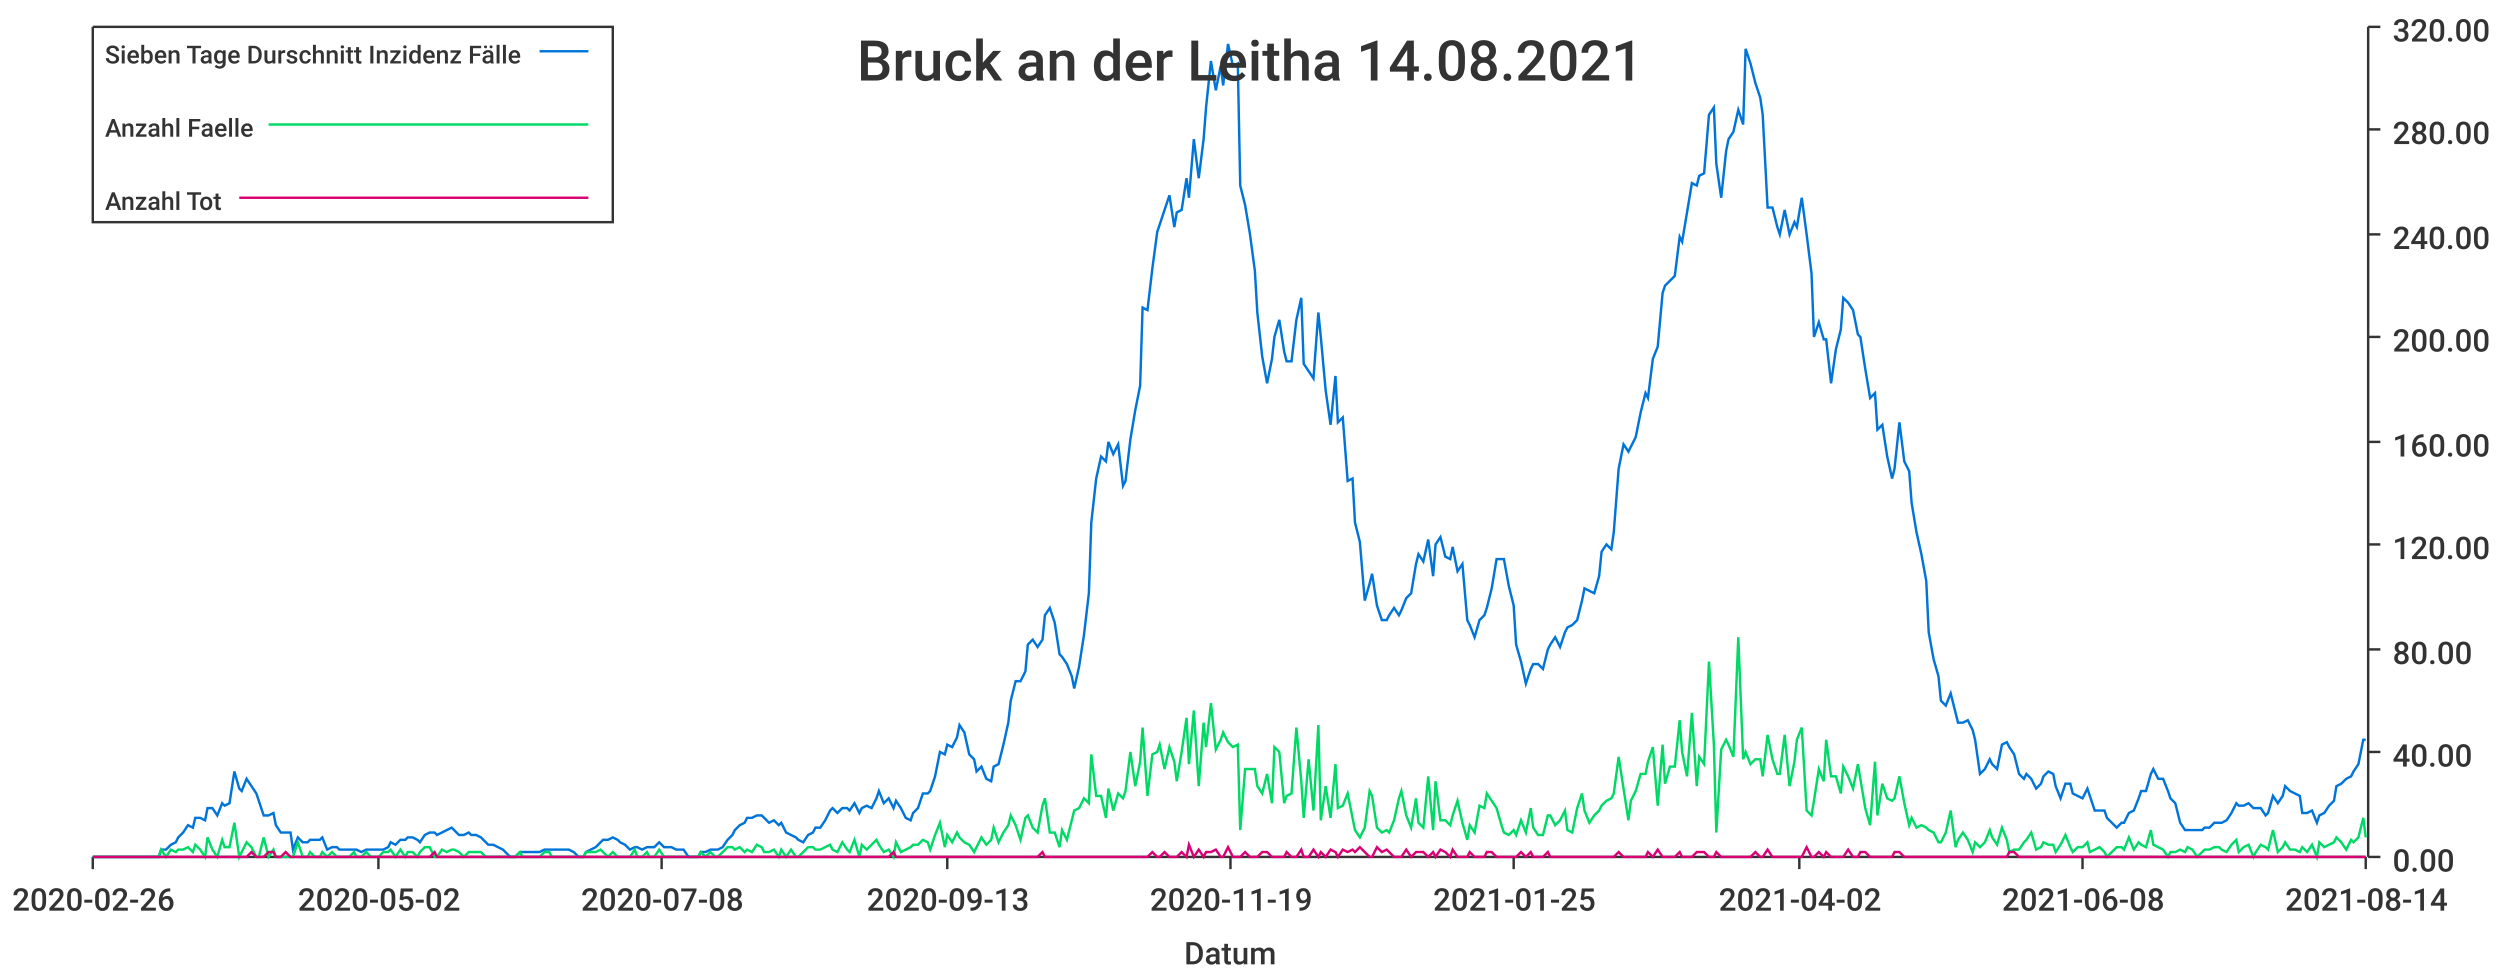
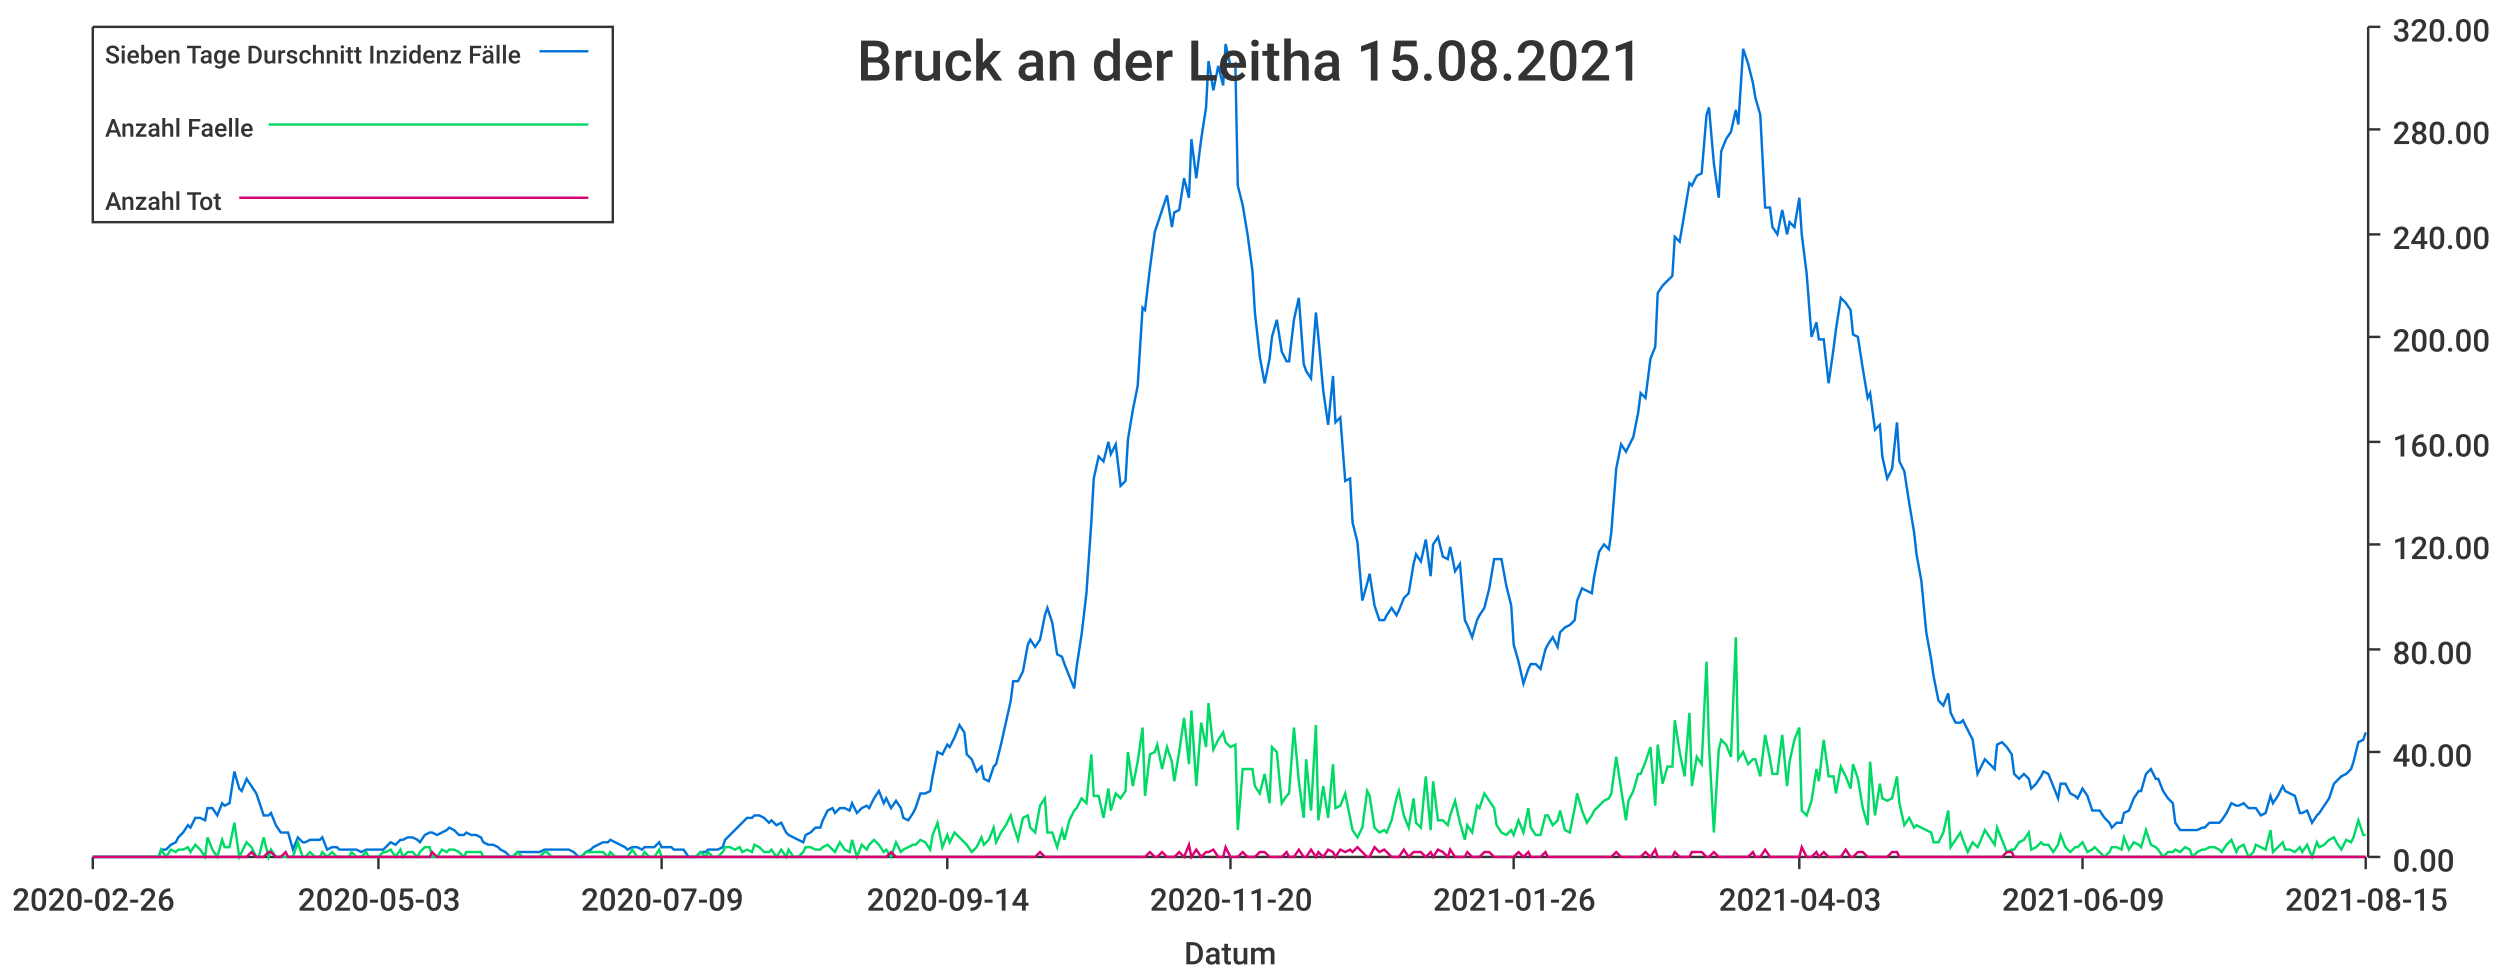
<svg xmlns="http://www.w3.org/2000/svg" width="1024" height="400">\n<path d="M 0 0 L 1024 0 L 1024 400 L 0 400 L 0 0" style="stroke-width:0;stroke:rgba(255,255,255,1.0);fill:rgba(255,255,255,1.0)" />
  <path d="M 38 11 L 969 11 L 969 351 L 38 351 L 38 11" style="stroke-width:0;stroke:rgba(255,255,255,1.0);fill:rgba(255,255,255,1.0)" />
  <path d="M 38 351 L 969 351" style="stroke-width:1;stroke:rgba(51,51,51,1.0);fill:none" />
  <path d="M 38 351 L 38 356" style="stroke-width:1;stroke:rgba(51,51,51,1.0);fill:none" />
  <text x="5" y="373" style="stroke-width:0;stroke:none;fill:rgba(51,51,51,1.0);font-size:12.8px;font-family:'Roboto Medium',sans-serif">2020-02-26</text>
  <path d="M 155 351 L 155 356" style="stroke-width:1;stroke:rgba(51,51,51,1.0);fill:none" />
-   <text x="122" y="373" style="stroke-width:0;stroke:none;fill:rgba(51,51,51,1.0);font-size:12.8px;font-family:'Roboto Medium',sans-serif">2020-05-02</text>
+   <text x="122" y="373" style="stroke-width:0;stroke:none;fill:rgba(51,51,51,1.0);font-size:12.8px;font-family:'Roboto Medium',sans-serif">2020-05-03</text>
  <path d="M 271 351 L 271 356" style="stroke-width:1;stroke:rgba(51,51,51,1.0);fill:none" />
-   <text x="238" y="373" style="stroke-width:0;stroke:none;fill:rgba(51,51,51,1.0);font-size:12.8px;font-family:'Roboto Medium',sans-serif">2020-07-08</text>
+   <text x="238" y="373" style="stroke-width:0;stroke:none;fill:rgba(51,51,51,1.0);font-size:12.8px;font-family:'Roboto Medium',sans-serif">2020-07-09</text>
  <path d="M 388 351 L 388 356" style="stroke-width:1;stroke:rgba(51,51,51,1.0);fill:none" />
-   <text x="355" y="373" style="stroke-width:0;stroke:none;fill:rgba(51,51,51,1.0);font-size:12.8px;font-family:'Roboto Medium',sans-serif">2020-09-13</text>
+   <text x="355" y="373" style="stroke-width:0;stroke:none;fill:rgba(51,51,51,1.0);font-size:12.8px;font-family:'Roboto Medium',sans-serif">2020-09-14</text>
  <path d="M 504 351 L 504 356" style="stroke-width:1;stroke:rgba(51,51,51,1.0);fill:none" />
-   <text x="471" y="373" style="stroke-width:0;stroke:none;fill:rgba(51,51,51,1.0);font-size:12.8px;font-family:'Roboto Medium',sans-serif">2020-11-19</text>
+   <text x="471" y="373" style="stroke-width:0;stroke:none;fill:rgba(51,51,51,1.0);font-size:12.8px;font-family:'Roboto Medium',sans-serif">2020-11-20</text>
  <path d="M 620 351 L 620 356" style="stroke-width:1;stroke:rgba(51,51,51,1.0);fill:none" />
-   <text x="587" y="373" style="stroke-width:0;stroke:none;fill:rgba(51,51,51,1.0);font-size:12.8px;font-family:'Roboto Medium',sans-serif">2021-01-25</text>
+   <text x="587" y="373" style="stroke-width:0;stroke:none;fill:rgba(51,51,51,1.0);font-size:12.8px;font-family:'Roboto Medium',sans-serif">2021-01-26</text>
  <path d="M 737 351 L 737 356" style="stroke-width:1;stroke:rgba(51,51,51,1.0);fill:none" />
-   <text x="704" y="373" style="stroke-width:0;stroke:none;fill:rgba(51,51,51,1.0);font-size:12.8px;font-family:'Roboto Medium',sans-serif">2021-04-02</text>
+   <text x="704" y="373" style="stroke-width:0;stroke:none;fill:rgba(51,51,51,1.0);font-size:12.8px;font-family:'Roboto Medium',sans-serif">2021-04-03</text>
  <path d="M 853 351 L 853 356" style="stroke-width:1;stroke:rgba(51,51,51,1.0);fill:none" />
-   <text x="820" y="373" style="stroke-width:0;stroke:none;fill:rgba(51,51,51,1.0);font-size:12.8px;font-family:'Roboto Medium',sans-serif">2021-06-08</text>
+   <text x="820" y="373" style="stroke-width:0;stroke:none;fill:rgba(51,51,51,1.0);font-size:12.8px;font-family:'Roboto Medium',sans-serif">2021-06-09</text>
  <path d="M 969 351 L 969 356" style="stroke-width:1;stroke:rgba(51,51,51,1.0);fill:none" />
-   <text x="936" y="373" style="stroke-width:0;stroke:none;fill:rgba(51,51,51,1.0);font-size:12.8px;font-family:'Roboto Medium',sans-serif">2021-08-14</text>
+   <text x="936" y="373" style="stroke-width:0;stroke:none;fill:rgba(51,51,51,1.0);font-size:12.8px;font-family:'Roboto Medium',sans-serif">2021-08-15</text>
  <text x="485" y="395" style="stroke-width:0;stroke:none;fill:rgba(51,51,51,1.0);font-size:12.8px;font-family:'Roboto Medium',sans-serif">Datum</text>
  <path d="M 970 351 L 970 11" style="stroke-width:1;stroke:rgba(51,51,51,1.0);fill:none" />
  <path d="M 970 351 L 975 351" style="stroke-width:1;stroke:rgba(51,51,51,1.0);fill:none" />
  <text x="980" y="357" style="stroke-width:0;stroke:none;fill:rgba(51,51,51,1.0);font-size:12.8px;font-family:'Roboto Medium',sans-serif">0.00</text>
  <path d="M 970 308 L 975 308" style="stroke-width:1;stroke:rgba(51,51,51,1.0);fill:none" />
  <text x="980" y="314" style="stroke-width:0;stroke:none;fill:rgba(51,51,51,1.0);font-size:12.8px;font-family:'Roboto Medium',sans-serif">40.00</text>
  <path d="M 970 266 L 975 266" style="stroke-width:1;stroke:rgba(51,51,51,1.0);fill:none" />
  <text x="980" y="272" style="stroke-width:0;stroke:none;fill:rgba(51,51,51,1.0);font-size:12.8px;font-family:'Roboto Medium',sans-serif">80.00</text>
  <path d="M 970 223 L 975 223" style="stroke-width:1;stroke:rgba(51,51,51,1.0);fill:none" />
  <text x="980" y="229" style="stroke-width:0;stroke:none;fill:rgba(51,51,51,1.0);font-size:12.8px;font-family:'Roboto Medium',sans-serif">120.00</text>
  <path d="M 970 181 L 975 181" style="stroke-width:1;stroke:rgba(51,51,51,1.0);fill:none" />
  <text x="980" y="187" style="stroke-width:0;stroke:none;fill:rgba(51,51,51,1.0);font-size:12.8px;font-family:'Roboto Medium',sans-serif">160.00</text>
  <path d="M 970 138 L 975 138" style="stroke-width:1;stroke:rgba(51,51,51,1.0);fill:none" />
  <text x="980" y="144" style="stroke-width:0;stroke:none;fill:rgba(51,51,51,1.0);font-size:12.8px;font-family:'Roboto Medium',sans-serif">200.00</text>
  <path d="M 970 96 L 975 96" style="stroke-width:1;stroke:rgba(51,51,51,1.0);fill:none" />
  <text x="980" y="102" style="stroke-width:0;stroke:none;fill:rgba(51,51,51,1.0);font-size:12.8px;font-family:'Roboto Medium',sans-serif">240.00</text>
  <path d="M 970 53 L 975 53" style="stroke-width:1;stroke:rgba(51,51,51,1.0);fill:none" />
  <text x="980" y="59" style="stroke-width:0;stroke:none;fill:rgba(51,51,51,1.0);font-size:12.8px;font-family:'Roboto Medium',sans-serif">280.00</text>
  <path d="M 970 11 L 975 11" style="stroke-width:1;stroke:rgba(51,51,51,1.0);fill:none" />
  <text x="980" y="17" style="stroke-width:0;stroke:none;fill:rgba(51,51,51,1.0);font-size:12.8px;font-family:'Roboto Medium',sans-serif">320.00</text>
-   <path d="M 38 351 L 40 351 L 42 351 L 44 351 L 45 351 L 47 351 L 49 351 L 51 351 L 52 351 L 54 351 L 56 351 L 58 351 L 59 351 L 61 351 L 63 351 L 65 351 L 66 348 L 68 348 L 70 346 L 72 345 L 73 343 L 75 341 L 77 338 L 79 339 L 80 335 L 82 335 L 84 336 L 85 331 L 87 331 L 89 334 L 91 329 L 92 330 L 94 329 L 96 316 L 98 323 L 99 324 L 101 319 L 103 322 L 105 325 L 106 328 L 108 334 L 110 334 L 112 333 L 113 338 L 115 341 L 117 341 L 119 341 L 120 348 L 122 343 L 124 345 L 126 345 L 127 344 L 129 344 L 131 344 L 132 343 L 134 348 L 136 347 L 138 347 L 139 348 L 141 348 L 143 348 L 145 348 L 146 348 L 148 349 L 150 348 L 152 348 L 153 348 L 155 348 L 157 348 L 159 347 L 160 345 L 162 346 L 164 344 L 166 344 L 167 343 L 169 343 L 171 344 L 172 345 L 174 342 L 176 341 L 178 341 L 179 342 L 181 341 L 183 340 L 185 339 L 186 340 L 188 342 L 190 342 L 192 341 L 193 342 L 195 342 L 197 343 L 199 345 L 200 346 L 202 346 L 204 347 L 206 348 L 207 349 L 209 351 L 211 351 L 213 349 L 214 349 L 216 349 L 218 349 L 219 349 L 221 349 L 223 348 L 225 348 L 226 348 L 228 348 L 230 348 L 232 348 L 233 348 L 235 349 L 237 351 L 239 351 L 240 349 L 242 348 L 244 347 L 246 345 L 247 344 L 249 344 L 251 343 L 253 344 L 254 345 L 256 346 L 258 348 L 260 347 L 261 347 L 263 348 L 265 347 L 266 347 L 268 347 L 270 345 L 272 347 L 273 347 L 275 347 L 277 348 L 279 348 L 280 348 L 282 351 L 284 351 L 286 351 L 287 349 L 289 349 L 291 348 L 293 348 L 294 348 L 296 347 L 298 344 L 300 342 L 301 340 L 303 338 L 305 337 L 306 335 L 308 335 L 310 334 L 312 334 L 313 335 L 315 337 L 317 336 L 319 338 L 320 337 L 322 341 L 324 342 L 326 343 L 327 344 L 329 345 L 331 342 L 333 341 L 334 339 L 336 339 L 338 336 L 340 332 L 341 331 L 343 333 L 345 331 L 347 331 L 348 332 L 350 329 L 352 333 L 353 331 L 355 330 L 357 331 L 359 327 L 360 324 L 362 329 L 364 327 L 366 331 L 367 328 L 369 331 L 371 335 L 373 336 L 374 333 L 376 331 L 378 325 L 380 325 L 381 324 L 383 318 L 385 308 L 387 309 L 388 305 L 390 306 L 392 302 L 393 297 L 395 300 L 397 309 L 399 311 L 400 316 L 402 314 L 404 319 L 406 320 L 407 314 L 409 313 L 411 305 L 413 296 L 414 287 L 416 279 L 418 279 L 420 275 L 421 264 L 423 262 L 425 265 L 427 262 L 428 252 L 430 249 L 432 255 L 434 268 L 435 269 L 437 272 L 439 277 L 440 282 L 442 273 L 444 260 L 446 243 L 447 214 L 449 196 L 451 187 L 453 189 L 454 181 L 456 186 L 458 182 L 460 199 L 461 197 L 463 180 L 465 168 L 467 158 L 468 126 L 470 127 L 472 110 L 474 95 L 475 92 L 477 86 L 479 80 L 481 93 L 482 87 L 484 86 L 486 73 L 487 81 L 489 57 L 491 73 L 493 57 L 494 44 L 496 25 L 498 37 L 500 27 L 501 35 L 503 18 L 505 27 L 507 26 L 508 76 L 510 84 L 512 96 L 514 111 L 515 128 L 517 146 L 519 157 L 521 147 L 522 138 L 524 131 L 526 144 L 527 148 L 529 148 L 531 131 L 533 122 L 534 149 L 536 152 L 538 155 L 540 128 L 541 138 L 543 160 L 545 174 L 547 154 L 548 173 L 550 171 L 552 197 L 554 196 L 555 214 L 557 222 L 559 246 L 561 239 L 562 235 L 564 248 L 566 254 L 568 254 L 569 252 L 571 249 L 573 252 L 574 250 L 576 245 L 578 243 L 580 231 L 581 227 L 583 230 L 585 221 L 587 236 L 588 223 L 590 220 L 592 228 L 594 229 L 595 224 L 597 234 L 599 231 L 601 254 L 602 256 L 604 261 L 606 254 L 608 252 L 609 249 L 611 241 L 613 229 L 615 229 L 616 229 L 618 240 L 620 248 L 621 264 L 623 271 L 625 280 L 627 274 L 628 272 L 630 272 L 632 274 L 634 266 L 635 264 L 637 261 L 639 265 L 641 259 L 642 257 L 644 256 L 646 254 L 648 246 L 649 241 L 651 242 L 653 243 L 655 236 L 656 226 L 658 223 L 660 225 L 661 218 L 663 192 L 665 182 L 667 185 L 668 183 L 670 179 L 672 169 L 674 161 L 675 163 L 677 147 L 679 142 L 681 120 L 682 117 L 684 115 L 686 113 L 688 97 L 689 99 L 691 87 L 693 75 L 695 76 L 696 72 L 698 71 L 700 47 L 702 44 L 703 67 L 705 81 L 707 62 L 708 57 L 710 54 L 712 45 L 714 51 L 715 20 L 717 26 L 719 34 L 721 40 L 722 47 L 724 85 L 726 85 L 728 93 L 729 96 L 731 86 L 733 96 L 735 91 L 736 93 L 738 81 L 740 96 L 742 112 L 743 138 L 745 132 L 747 139 L 748 139 L 750 157 L 752 143 L 754 135 L 755 122 L 757 124 L 759 127 L 761 137 L 762 138 L 764 151 L 766 163 L 768 161 L 769 176 L 771 174 L 773 187 L 775 196 L 776 192 L 778 173 L 780 189 L 782 193 L 783 206 L 785 218 L 787 227 L 789 238 L 790 259 L 792 270 L 794 277 L 795 287 L 797 289 L 799 284 L 801 292 L 802 296 L 804 296 L 806 295 L 808 299 L 809 303 L 811 317 L 813 315 L 815 311 L 816 313 L 818 315 L 820 305 L 822 304 L 823 306 L 825 309 L 827 317 L 829 319 L 830 317 L 832 319 L 834 323 L 836 321 L 837 318 L 839 316 L 841 317 L 842 322 L 844 327 L 846 321 L 848 321 L 849 325 L 851 326 L 853 327 L 855 323 L 856 326 L 858 332 L 860 332 L 862 332 L 863 335 L 865 337 L 867 339 L 869 337 L 870 337 L 872 333 L 874 332 L 876 327 L 877 324 L 879 324 L 881 317 L 882 315 L 884 319 L 886 319 L 888 324 L 889 327 L 891 329 L 893 337 L 895 340 L 896 340 L 898 340 L 900 340 L 902 340 L 903 339 L 905 339 L 907 337 L 909 337 L 910 337 L 912 336 L 914 333 L 916 329 L 917 330 L 919 330 L 921 329 L 923 331 L 924 331 L 926 331 L 928 334 L 929 333 L 931 326 L 933 329 L 935 326 L 936 322 L 938 324 L 940 325 L 942 326 L 943 333 L 945 333 L 947 332 L 949 337 L 950 334 L 952 333 L 954 330 L 956 328 L 957 322 L 959 321 L 961 319 L 963 318 L 964 316 L 966 313 L 968 303 L 969 303" style="stroke-width:1;stroke:rgba(0,116,217,1.0);fill:none" />
-   <path d="M 38 351 L 40 351 L 42 351 L 44 351 L 45 351 L 47 351 L 49 351 L 51 351 L 52 351 L 54 351 L 56 351 L 58 351 L 59 351 L 61 351 L 63 351 L 65 351 L 66 348 L 68 351 L 70 348 L 72 349 L 73 348 L 75 348 L 77 347 L 79 349 L 80 346 L 82 348 L 84 351 L 85 343 L 87 348 L 89 351 L 91 344 L 92 347 L 94 347 L 96 337 L 98 351 L 99 349 L 101 345 L 103 347 L 105 351 L 106 351 L 108 343 L 110 351 L 112 348 L 113 351 L 115 351 L 117 351 L 119 351 L 120 351 L 122 345 L 124 351 L 126 351 L 127 349 L 129 351 L 131 351 L 132 349 L 134 351 L 136 349 L 138 351 L 139 351 L 141 351 L 143 351 L 145 349 L 146 351 L 148 351 L 150 349 L 152 351 L 153 351 L 155 351 L 157 349 L 159 349 L 160 348 L 162 351 L 164 348 L 166 351 L 167 349 L 169 349 L 171 351 L 172 349 L 174 347 L 176 347 L 178 351 L 179 351 L 181 348 L 183 349 L 185 348 L 186 348 L 188 349 L 190 351 L 192 349 L 193 349 L 195 349 L 197 349 L 199 351 L 200 351 L 202 351 L 204 351 L 206 351 L 207 351 L 209 351 L 211 351 L 213 349 L 214 351 L 216 351 L 218 351 L 219 351 L 221 351 L 223 349 L 225 349 L 226 351 L 228 351 L 230 351 L 232 351 L 233 351 L 235 351 L 237 351 L 239 351 L 240 349 L 242 349 L 244 349 L 246 348 L 247 349 L 249 351 L 251 349 L 253 351 L 254 351 L 256 351 L 258 351 L 260 348 L 261 351 L 263 351 L 265 349 L 266 351 L 268 351 L 270 348 L 272 351 L 273 351 L 275 351 L 277 351 L 279 351 L 280 351 L 282 351 L 284 351 L 286 351 L 287 349 L 289 351 L 291 349 L 293 351 L 294 351 L 296 349 L 298 347 L 300 347 L 301 348 L 303 347 L 305 349 L 306 348 L 308 349 L 310 346 L 312 347 L 313 349 L 315 349 L 317 348 L 319 351 L 320 348 L 322 351 L 324 348 L 326 351 L 327 351 L 329 349 L 331 347 L 333 347 L 334 348 L 336 348 L 338 347 L 340 346 L 341 348 L 343 349 L 345 345 L 347 348 L 348 349 L 350 344 L 352 351 L 353 346 L 355 348 L 357 346 L 359 344 L 360 346 L 362 349 L 364 348 L 366 351 L 367 345 L 369 349 L 371 348 L 373 347 L 374 346 L 376 346 L 378 344 L 380 345 L 381 348 L 383 342 L 385 337 L 387 347 L 388 342 L 390 345 L 392 341 L 393 343 L 395 345 L 397 346 L 399 349 L 400 347 L 402 343 L 404 346 L 406 344 L 407 339 L 409 345 L 411 341 L 413 338 L 414 334 L 416 338 L 418 344 L 420 335 L 421 334 L 423 339 L 425 341 L 427 330 L 428 327 L 430 341 L 432 341 L 434 347 L 435 340 L 437 344 L 439 336 L 440 332 L 442 331 L 444 327 L 446 329 L 447 309 L 449 326 L 451 326 L 453 335 L 454 323 L 456 332 L 458 325 L 460 327 L 461 324 L 463 308 L 465 322 L 467 312 L 468 298 L 470 326 L 472 309 L 474 308 L 475 305 L 477 315 L 479 306 L 481 312 L 482 320 L 484 308 L 486 294 L 487 313 L 489 291 L 491 322 L 493 296 L 494 306 L 496 288 L 498 307 L 500 303 L 501 300 L 503 304 L 505 306 L 507 305 L 508 340 L 510 315 L 512 315 L 514 315 L 515 322 L 517 325 L 519 317 L 521 329 L 522 306 L 524 308 L 526 329 L 527 326 L 529 325 L 531 298 L 533 320 L 534 335 L 536 311 L 538 332 L 540 297 L 541 336 L 543 322 L 545 335 L 547 313 L 548 331 L 550 330 L 552 325 L 554 335 L 555 340 L 557 343 L 559 339 L 561 324 L 562 326 L 564 339 L 566 341 L 568 340 L 569 341 L 571 336 L 573 327 L 574 324 L 576 334 L 578 339 L 580 327 L 581 337 L 583 339 L 585 318 L 587 340 L 588 320 L 590 336 L 592 336 L 594 338 L 595 334 L 597 328 L 599 337 L 601 344 L 602 338 L 604 341 L 606 330 L 608 331 L 609 325 L 611 328 L 613 331 L 615 338 L 616 341 L 618 342 L 620 340 L 621 342 L 623 336 L 625 341 L 627 331 L 628 339 L 630 342 L 632 342 L 634 334 L 635 334 L 637 338 L 639 336 L 641 332 L 642 340 L 644 341 L 646 331 L 648 325 L 649 332 L 651 337 L 653 334 L 655 332 L 656 330 L 658 328 L 660 327 L 661 325 L 663 310 L 665 323 L 667 336 L 668 328 L 670 324 L 672 317 L 674 317 L 675 312 L 677 306 L 679 330 L 681 305 L 682 321 L 684 314 L 686 314 L 688 295 L 689 308 L 691 318 L 693 292 L 695 322 L 696 310 L 698 313 L 700 271 L 702 305 L 703 341 L 705 307 L 707 303 L 708 305 L 710 310 L 712 261 L 714 311 L 715 308 L 717 313 L 719 311 L 721 311 L 722 318 L 724 301 L 726 311 L 728 317 L 729 317 L 731 301 L 733 322 L 735 312 L 736 303 L 738 298 L 740 332 L 742 334 L 743 328 L 745 315 L 747 320 L 748 303 L 750 318 L 752 318 L 754 325 L 755 314 L 757 318 L 759 323 L 761 313 L 762 319 L 764 331 L 766 338 L 768 312 L 769 334 L 771 321 L 773 327 L 775 328 L 776 327 L 778 318 L 780 329 L 782 338 L 783 335 L 785 339 L 787 338 L 789 339 L 790 340 L 792 341 L 794 345 L 795 345 L 797 341 L 799 332 L 801 347 L 802 344 L 804 341 L 806 344 L 808 349 L 809 345 L 811 347 L 813 345 L 815 340 L 816 343 L 818 346 L 820 339 L 822 344 L 823 349 L 825 348 L 827 348 L 829 345 L 830 344 L 832 341 L 834 348 L 836 347 L 837 345 L 839 346 L 841 346 L 842 349 L 844 346 L 846 342 L 848 347 L 849 349 L 851 347 L 853 347 L 855 345 L 856 349 L 858 348 L 860 347 L 862 349 L 863 351 L 865 349 L 867 347 L 869 347 L 870 348 L 872 343 L 874 348 L 876 345 L 877 346 L 879 347 L 881 340 L 882 346 L 884 347 L 886 348 L 888 351 L 889 349 L 891 349 L 893 348 L 895 349 L 896 347 L 898 348 L 900 351 L 902 349 L 903 348 L 905 348 L 907 347 L 909 347 L 910 348 L 912 349 L 914 346 L 916 344 L 917 349 L 919 347 L 921 346 L 923 351 L 924 349 L 926 346 L 928 347 L 929 348 L 931 340 L 933 349 L 935 347 L 936 345 L 938 348 L 940 348 L 942 349 L 943 347 L 945 349 L 947 346 L 949 351 L 950 345 L 952 347 L 954 346 L 956 345 L 957 343 L 959 345 L 961 348 L 963 344 L 964 345 L 966 343 L 968 335 L 969 343" style="stroke-width:1;stroke:rgba(0,217,101,1.0);fill:none" />
-   <path d="M 38 351 L 40 351 L 42 351 L 44 351 L 45 351 L 47 351 L 49 351 L 51 351 L 52 351 L 54 351 L 56 351 L 58 351 L 59 351 L 61 351 L 63 351 L 65 351 L 66 351 L 68 351 L 70 351 L 72 351 L 73 351 L 75 351 L 77 351 L 79 351 L 80 351 L 82 351 L 84 351 L 85 351 L 87 351 L 89 351 L 91 351 L 92 351 L 94 351 L 96 351 L 98 351 L 99 351 L 101 351 L 103 349 L 105 351 L 106 351 L 108 351 L 110 349 L 112 349 L 113 351 L 115 351 L 117 349 L 119 351 L 120 351 L 122 351 L 124 351 L 126 351 L 127 351 L 129 351 L 131 351 L 132 351 L 134 351 L 136 351 L 138 351 L 139 351 L 141 351 L 143 351 L 145 351 L 146 351 L 148 351 L 150 351 L 152 351 L 153 351 L 155 351 L 157 351 L 159 351 L 160 351 L 162 351 L 164 351 L 166 351 L 167 351 L 169 351 L 171 351 L 172 351 L 174 351 L 176 351 L 178 349 L 179 351 L 181 351 L 183 351 L 185 351 L 186 351 L 188 351 L 190 351 L 192 351 L 193 351 L 195 351 L 197 351 L 199 351 L 200 351 L 202 351 L 204 351 L 206 351 L 207 351 L 209 351 L 211 351 L 213 351 L 214 351 L 216 351 L 218 351 L 219 351 L 221 351 L 223 351 L 225 351 L 226 351 L 228 351 L 230 351 L 232 351 L 233 351 L 235 351 L 237 351 L 239 351 L 240 351 L 242 351 L 244 351 L 246 351 L 247 351 L 249 351 L 251 351 L 253 351 L 254 351 L 256 351 L 258 351 L 260 351 L 261 351 L 263 351 L 265 351 L 266 351 L 268 351 L 270 351 L 272 351 L 273 351 L 275 351 L 277 351 L 279 351 L 280 351 L 282 351 L 284 351 L 286 351 L 287 351 L 289 351 L 291 351 L 293 351 L 294 351 L 296 351 L 298 351 L 300 351 L 301 351 L 303 351 L 305 351 L 306 351 L 308 351 L 310 351 L 312 351 L 313 351 L 315 351 L 317 351 L 319 351 L 320 351 L 322 351 L 324 351 L 326 351 L 327 351 L 329 351 L 331 351 L 333 351 L 334 351 L 336 351 L 338 351 L 340 351 L 341 351 L 343 351 L 345 351 L 347 351 L 348 351 L 350 351 L 352 351 L 353 351 L 355 351 L 357 351 L 359 351 L 360 351 L 362 351 L 364 351 L 366 349 L 367 351 L 369 351 L 371 351 L 373 351 L 374 351 L 376 351 L 378 351 L 380 351 L 381 351 L 383 351 L 385 351 L 387 351 L 388 351 L 390 351 L 392 351 L 393 351 L 395 351 L 397 351 L 399 351 L 400 351 L 402 351 L 404 351 L 406 351 L 407 351 L 409 351 L 411 351 L 413 351 L 414 351 L 416 351 L 418 351 L 420 351 L 421 351 L 423 351 L 425 351 L 427 349 L 428 351 L 430 351 L 432 351 L 434 351 L 435 351 L 437 351 L 439 351 L 440 351 L 442 351 L 444 351 L 446 351 L 447 351 L 449 351 L 451 351 L 453 351 L 454 351 L 456 351 L 458 351 L 460 351 L 461 351 L 463 351 L 465 351 L 467 351 L 468 351 L 470 351 L 472 349 L 474 351 L 475 351 L 477 349 L 479 351 L 481 351 L 482 351 L 484 349 L 486 351 L 487 346 L 489 351 L 491 348 L 493 351 L 494 349 L 496 349 L 498 348 L 500 351 L 501 351 L 503 347 L 505 351 L 507 351 L 508 351 L 510 349 L 512 351 L 514 351 L 515 351 L 517 349 L 519 349 L 521 351 L 522 351 L 524 351 L 526 351 L 527 349 L 529 351 L 531 351 L 533 348 L 534 351 L 536 351 L 538 348 L 540 351 L 541 349 L 543 351 L 545 348 L 547 349 L 548 351 L 550 348 L 552 349 L 554 348 L 555 349 L 557 347 L 559 349 L 561 351 L 562 351 L 564 347 L 566 349 L 568 348 L 569 349 L 571 351 L 573 351 L 574 351 L 576 348 L 578 351 L 580 349 L 581 349 L 583 349 L 585 351 L 587 349 L 588 351 L 590 348 L 592 349 L 594 351 L 595 348 L 597 351 L 599 351 L 601 351 L 602 349 L 604 351 L 606 351 L 608 351 L 609 349 L 611 349 L 613 351 L 615 351 L 616 351 L 618 351 L 620 351 L 621 351 L 623 349 L 625 351 L 627 349 L 628 351 L 630 351 L 632 351 L 634 349 L 635 351 L 637 351 L 639 351 L 641 351 L 642 351 L 644 351 L 646 351 L 648 351 L 649 351 L 651 351 L 653 351 L 655 351 L 656 351 L 658 351 L 660 351 L 661 351 L 663 349 L 665 351 L 667 351 L 668 351 L 670 351 L 672 351 L 674 351 L 675 349 L 677 351 L 679 348 L 681 351 L 682 351 L 684 351 L 686 351 L 688 349 L 689 351 L 691 351 L 693 351 L 695 349 L 696 349 L 698 349 L 700 351 L 702 351 L 703 349 L 705 351 L 707 351 L 708 351 L 710 351 L 712 351 L 714 351 L 715 351 L 717 351 L 719 349 L 721 351 L 722 351 L 724 348 L 726 351 L 728 351 L 729 351 L 731 351 L 733 351 L 735 351 L 736 351 L 738 351 L 740 347 L 742 351 L 743 351 L 745 349 L 747 351 L 748 349 L 750 351 L 752 351 L 754 351 L 755 351 L 757 348 L 759 351 L 761 351 L 762 349 L 764 349 L 766 351 L 768 351 L 769 351 L 771 351 L 773 351 L 775 351 L 776 349 L 778 349 L 780 351 L 782 351 L 783 351 L 785 351 L 787 351 L 789 351 L 790 351 L 792 351 L 794 351 L 795 351 L 797 351 L 799 351 L 801 351 L 802 351 L 804 351 L 806 351 L 808 351 L 809 351 L 811 351 L 813 351 L 815 351 L 816 351 L 818 351 L 820 351 L 822 351 L 823 349 L 825 349 L 827 351 L 829 351 L 830 351 L 832 351 L 834 351 L 836 351 L 837 351 L 839 351 L 841 351 L 842 351 L 844 351 L 846 351 L 848 351 L 849 351 L 851 351 L 853 351 L 855 351 L 856 351 L 858 351 L 860 351 L 862 351 L 863 351 L 865 351 L 867 351 L 869 351 L 870 351 L 872 351 L 874 351 L 876 351 L 877 351 L 879 351 L 881 351 L 882 351 L 884 351 L 886 351 L 888 351 L 889 351 L 891 351 L 893 351 L 895 351 L 896 351 L 898 351 L 900 351 L 902 351 L 903 351 L 905 351 L 907 351 L 909 351 L 910 351 L 912 351 L 914 351 L 916 351 L 917 351 L 919 351 L 921 351 L 923 351 L 924 351 L 926 351 L 928 351 L 929 351 L 931 351 L 933 351 L 935 351 L 936 351 L 938 351 L 940 351 L 942 351 L 943 351 L 945 351 L 947 351 L 949 351 L 950 351 L 952 351 L 954 351 L 956 351 L 957 351 L 959 351 L 961 351 L 963 351 L 964 351 L 966 351 L 968 351 L 969 351" style="stroke-width:1;stroke:rgba(217,0,116,1.0);fill:none" />
-   <text x="351" y="33" style="stroke-width:0;stroke:none;fill:rgba(51,51,51,1.0);font-size:23.0px;font-family:'Roboto Medium',sans-serif">Bruck an der Leitha 14.08.2021</text>
+   <path d="M 38 351 L 40 351 L 42 351 L 44 351 L 45 351 L 47 351 L 49 351 L 51 351 L 52 351 L 54 351 L 56 351 L 58 351 L 59 351 L 61 351 L 63 351 L 65 351 L 66 348 L 68 348 L 70 346 L 72 345 L 73 343 L 75 341 L 77 338 L 78 339 L 80 335 L 82 335 L 84 336 L 85 331 L 87 331 L 89 334 L 91 329 L 92 330 L 94 329 L 96 316 L 98 323 L 99 324 L 101 319 L 103 322 L 105 325 L 106 328 L 108 334 L 110 334 L 111 333 L 113 338 L 115 341 L 117 341 L 118 341 L 120 348 L 122 343 L 124 345 L 125 345 L 127 344 L 129 344 L 131 344 L 132 343 L 134 348 L 136 347 L 138 347 L 139 348 L 141 348 L 143 348 L 144 348 L 146 348 L 148 349 L 150 348 L 151 348 L 153 348 L 155 348 L 157 348 L 158 347 L 160 345 L 162 346 L 164 344 L 165 344 L 167 343 L 169 343 L 171 344 L 172 345 L 174 342 L 176 341 L 177 341 L 179 342 L 181 341 L 183 340 L 184 339 L 186 340 L 188 342 L 190 342 L 191 341 L 193 342 L 195 342 L 197 343 L 198 345 L 200 346 L 202 346 L 204 347 L 205 348 L 207 349 L 209 351 L 210 351 L 212 349 L 214 349 L 216 349 L 217 349 L 219 349 L 221 349 L 223 348 L 224 348 L 226 348 L 228 348 L 230 348 L 231 348 L 233 348 L 235 349 L 237 351 L 238 351 L 240 349 L 242 348 L 243 347 L 245 346 L 247 345 L 249 345 L 250 344 L 252 345 L 254 346 L 256 347 L 257 348 L 259 347 L 261 347 L 263 348 L 264 347 L 266 347 L 268 347 L 270 345 L 271 347 L 273 347 L 275 347 L 276 348 L 278 348 L 280 348 L 282 351 L 283 351 L 285 351 L 287 349 L 289 349 L 290 348 L 292 348 L 294 348 L 296 347 L 297 344 L 299 342 L 301 340 L 303 338 L 304 337 L 306 335 L 308 335 L 309 334 L 311 334 L 313 335 L 315 337 L 316 336 L 318 338 L 320 337 L 322 341 L 323 342 L 325 343 L 327 344 L 329 345 L 330 342 L 332 341 L 334 339 L 336 339 L 337 336 L 339 332 L 341 331 L 342 333 L 344 331 L 346 331 L 348 332 L 349 329 L 351 333 L 353 331 L 355 330 L 356 331 L 358 327 L 360 324 L 362 329 L 363 327 L 365 331 L 367 328 L 369 331 L 370 335 L 372 336 L 374 333 L 375 331 L 377 325 L 379 325 L 381 324 L 382 318 L 384 308 L 386 309 L 388 305 L 389 306 L 391 302 L 393 297 L 395 300 L 396 309 L 398 311 L 400 316 L 402 314 L 403 319 L 405 320 L 407 314 L 408 313 L 410 305 L 412 296 L 414 287 L 415 279 L 417 279 L 419 275 L 421 264 L 422 262 L 424 265 L 426 262 L 428 252 L 429 249 L 431 255 L 433 268 L 435 269 L 436 272 L 438 277 L 440 282 L 441 273 L 443 260 L 445 243 L 447 214 L 448 196 L 450 187 L 452 189 L 454 181 L 455 186 L 457 182 L 459 199 L 461 197 L 462 180 L 464 168 L 466 158 L 468 126 L 469 127 L 471 110 L 473 95 L 474 92 L 476 86 L 478 80 L 480 93 L 481 87 L 483 86 L 485 73 L 487 81 L 488 57 L 490 73 L 492 57 L 494 44 L 495 25 L 497 37 L 499 27 L 501 35 L 502 18 L 504 27 L 506 26 L 507 76 L 509 84 L 511 96 L 513 111 L 514 128 L 516 146 L 518 157 L 520 147 L 521 138 L 523 131 L 525 144 L 527 148 L 528 148 L 530 131 L 532 122 L 534 149 L 535 152 L 537 155 L 539 128 L 540 138 L 542 160 L 544 174 L 546 154 L 547 173 L 549 171 L 551 197 L 553 196 L 554 214 L 556 222 L 558 246 L 560 239 L 561 235 L 563 248 L 565 254 L 567 254 L 568 252 L 570 249 L 572 252 L 573 250 L 575 245 L 577 243 L 579 231 L 580 227 L 582 230 L 584 221 L 586 236 L 587 223 L 589 220 L 591 228 L 593 229 L 594 224 L 596 234 L 598 231 L 600 254 L 601 256 L 603 261 L 605 254 L 606 252 L 608 249 L 610 241 L 612 229 L 613 229 L 615 229 L 617 240 L 619 248 L 620 264 L 622 271 L 624 280 L 626 274 L 627 272 L 629 272 L 631 274 L 633 266 L 634 264 L 636 261 L 638 265 L 639 259 L 641 257 L 643 256 L 645 254 L 646 246 L 648 241 L 650 242 L 652 243 L 653 236 L 655 226 L 657 223 L 659 225 L 660 218 L 662 192 L 664 182 L 666 185 L 667 183 L 669 179 L 671 169 L 672 161 L 674 163 L 676 147 L 678 142 L 679 120 L 681 117 L 683 115 L 685 113 L 686 97 L 688 99 L 690 87 L 692 75 L 693 76 L 695 72 L 697 71 L 699 47 L 700 44 L 702 67 L 704 81 L 705 62 L 707 57 L 709 54 L 711 45 L 712 51 L 714 20 L 716 26 L 718 34 L 719 40 L 721 47 L 723 85 L 725 85 L 726 93 L 728 96 L 730 86 L 732 96 L 733 91 L 735 93 L 737 81 L 738 96 L 740 112 L 742 138 L 744 132 L 745 139 L 747 139 L 749 157 L 751 143 L 752 135 L 754 122 L 756 124 L 758 127 L 759 137 L 761 138 L 763 151 L 765 163 L 766 161 L 768 176 L 770 174 L 771 187 L 773 196 L 775 192 L 777 173 L 778 189 L 780 193 L 782 206 L 784 218 L 785 227 L 787 238 L 789 259 L 791 270 L 792 277 L 794 287 L 796 289 L 798 284 L 799 292 L 801 296 L 803 296 L 804 295 L 806 299 L 808 303 L 810 317 L 811 315 L 813 311 L 815 313 L 817 315 L 818 305 L 820 304 L 822 306 L 824 309 L 825 317 L 827 319 L 829 317 L 831 319 L 832 323 L 834 321 L 836 318 L 837 316 L 839 317 L 841 322 L 843 327 L 844 321 L 846 321 L 848 325 L 850 326 L 851 327 L 853 323 L 855 326 L 857 332 L 858 332 L 860 332 L 862 335 L 864 337 L 865 339 L 867 337 L 869 337 L 870 333 L 872 332 L 874 327 L 876 324 L 877 324 L 879 317 L 881 315 L 883 319 L 884 319 L 886 324 L 888 327 L 890 329 L 891 337 L 893 340 L 895 340 L 897 340 L 898 340 L 900 340 L 902 339 L 903 339 L 905 337 L 907 337 L 909 337 L 910 336 L 912 333 L 914 329 L 916 330 L 917 330 L 919 329 L 921 331 L 923 331 L 924 331 L 926 334 L 928 333 L 930 326 L 931 329 L 933 326 L 935 322 L 936 324 L 938 325 L 940 326 L 942 333 L 943 333 L 945 332 L 947 337 L 949 334 L 950 333 L 952 330 L 954 327 L 956 321 L 957 320 L 959 318 L 961 317 L 963 315 L 964 312 L 966 304 L 968 303 L 969 300" style="stroke-width:1;stroke:rgba(0,116,217,1.0);fill:none" />
+   <path d="M 38 351 L 40 351 L 42 351 L 44 351 L 45 351 L 47 351 L 49 351 L 51 351 L 52 351 L 54 351 L 56 351 L 58 351 L 59 351 L 61 351 L 63 351 L 65 351 L 66 348 L 68 351 L 70 348 L 72 349 L 73 348 L 75 348 L 77 347 L 78 349 L 80 346 L 82 348 L 84 351 L 85 343 L 87 348 L 89 351 L 91 344 L 92 347 L 94 347 L 96 337 L 98 351 L 99 349 L 101 345 L 103 347 L 105 351 L 106 351 L 108 343 L 110 351 L 111 348 L 113 351 L 115 351 L 117 351 L 118 351 L 120 351 L 122 345 L 124 351 L 125 351 L 127 349 L 129 351 L 131 351 L 132 349 L 134 351 L 136 349 L 138 351 L 139 351 L 141 351 L 143 351 L 144 349 L 146 351 L 148 351 L 150 349 L 151 351 L 153 351 L 155 351 L 157 349 L 158 349 L 160 348 L 162 351 L 164 348 L 165 351 L 167 349 L 169 349 L 171 351 L 172 349 L 174 347 L 176 347 L 177 351 L 179 351 L 181 348 L 183 349 L 184 348 L 186 348 L 188 349 L 190 351 L 191 349 L 193 349 L 195 349 L 197 349 L 198 351 L 200 351 L 202 351 L 204 351 L 205 351 L 207 351 L 209 351 L 210 351 L 212 349 L 214 351 L 216 351 L 217 351 L 219 351 L 221 351 L 223 349 L 224 349 L 226 351 L 228 351 L 230 351 L 231 351 L 233 351 L 235 351 L 237 351 L 238 351 L 240 349 L 242 349 L 243 349 L 245 349 L 247 349 L 249 351 L 250 349 L 252 351 L 254 351 L 256 351 L 257 351 L 259 348 L 261 351 L 263 351 L 264 349 L 266 351 L 268 351 L 270 348 L 271 351 L 273 351 L 275 351 L 276 351 L 278 351 L 280 351 L 282 351 L 283 351 L 285 351 L 287 349 L 289 351 L 290 349 L 292 351 L 294 351 L 296 349 L 297 347 L 299 347 L 301 348 L 303 347 L 304 349 L 306 348 L 308 349 L 309 346 L 311 347 L 313 349 L 315 349 L 316 348 L 318 351 L 320 348 L 322 351 L 323 348 L 325 351 L 327 351 L 329 349 L 330 347 L 332 347 L 334 348 L 336 348 L 337 347 L 339 346 L 341 348 L 342 349 L 344 345 L 346 348 L 348 349 L 349 344 L 351 351 L 353 346 L 355 348 L 356 346 L 358 344 L 360 346 L 362 349 L 363 348 L 365 351 L 367 345 L 369 349 L 370 348 L 372 347 L 374 346 L 375 346 L 377 344 L 379 345 L 381 348 L 382 342 L 384 337 L 386 347 L 388 342 L 389 345 L 391 341 L 393 343 L 395 345 L 396 346 L 398 349 L 400 347 L 402 343 L 403 346 L 405 344 L 407 339 L 408 345 L 410 341 L 412 338 L 414 334 L 415 338 L 417 344 L 419 335 L 421 334 L 422 339 L 424 341 L 426 330 L 428 327 L 429 341 L 431 341 L 433 347 L 435 340 L 436 344 L 438 336 L 440 332 L 441 331 L 443 327 L 445 329 L 447 309 L 448 326 L 450 326 L 452 335 L 454 323 L 455 332 L 457 325 L 459 327 L 461 324 L 462 308 L 464 322 L 466 312 L 468 298 L 469 326 L 471 309 L 473 308 L 474 305 L 476 315 L 478 306 L 480 312 L 481 320 L 483 308 L 485 294 L 487 313 L 488 291 L 490 322 L 492 296 L 494 306 L 495 288 L 497 307 L 499 303 L 501 300 L 502 304 L 504 306 L 506 305 L 507 340 L 509 315 L 511 315 L 513 315 L 514 322 L 516 325 L 518 317 L 520 329 L 521 306 L 523 308 L 525 329 L 527 326 L 528 325 L 530 298 L 532 320 L 534 335 L 535 311 L 537 332 L 539 297 L 540 336 L 542 322 L 544 335 L 546 313 L 547 331 L 549 330 L 551 325 L 553 335 L 554 340 L 556 343 L 558 339 L 560 324 L 561 326 L 563 339 L 565 341 L 567 340 L 568 341 L 570 336 L 572 327 L 573 324 L 575 334 L 577 339 L 579 327 L 580 337 L 582 339 L 584 318 L 586 340 L 587 320 L 589 336 L 591 336 L 593 338 L 594 334 L 596 328 L 598 337 L 600 344 L 601 338 L 603 341 L 605 330 L 606 331 L 608 325 L 610 328 L 612 331 L 613 338 L 615 341 L 617 342 L 619 340 L 620 342 L 622 336 L 624 341 L 626 331 L 627 339 L 629 342 L 631 342 L 633 334 L 634 334 L 636 338 L 638 336 L 639 332 L 641 340 L 643 341 L 645 331 L 646 325 L 648 332 L 650 337 L 652 334 L 653 332 L 655 330 L 657 328 L 659 327 L 660 325 L 662 310 L 664 323 L 666 336 L 667 328 L 669 324 L 671 317 L 672 317 L 674 312 L 676 306 L 678 330 L 679 305 L 681 321 L 683 314 L 685 314 L 686 295 L 688 308 L 690 318 L 692 292 L 693 322 L 695 310 L 697 313 L 699 271 L 700 305 L 702 341 L 704 307 L 705 303 L 707 305 L 709 310 L 711 261 L 712 311 L 714 308 L 716 313 L 718 311 L 719 311 L 721 318 L 723 301 L 725 311 L 726 317 L 728 317 L 730 301 L 732 322 L 733 312 L 735 303 L 737 298 L 738 332 L 740 334 L 742 328 L 744 315 L 745 320 L 747 303 L 749 318 L 751 318 L 752 325 L 754 314 L 756 318 L 758 323 L 759 313 L 761 319 L 763 331 L 765 338 L 766 312 L 768 334 L 770 321 L 771 327 L 773 328 L 775 327 L 777 318 L 778 329 L 780 338 L 782 335 L 784 339 L 785 338 L 787 339 L 789 340 L 791 341 L 792 345 L 794 345 L 796 341 L 798 332 L 799 347 L 801 344 L 803 341 L 804 344 L 806 349 L 808 345 L 810 347 L 811 345 L 813 340 L 815 343 L 817 346 L 818 339 L 820 344 L 822 349 L 824 348 L 825 348 L 827 345 L 829 344 L 831 341 L 832 348 L 834 347 L 836 345 L 837 346 L 839 346 L 841 349 L 843 346 L 844 342 L 846 347 L 848 349 L 850 347 L 851 347 L 853 345 L 855 349 L 857 348 L 858 347 L 860 349 L 862 351 L 864 349 L 865 347 L 867 347 L 869 348 L 870 343 L 872 348 L 874 345 L 876 346 L 877 347 L 879 340 L 881 346 L 883 347 L 884 348 L 886 351 L 888 349 L 890 349 L 891 348 L 893 349 L 895 347 L 897 348 L 898 351 L 900 349 L 902 348 L 903 348 L 905 347 L 907 347 L 909 348 L 910 349 L 912 346 L 914 344 L 916 349 L 917 347 L 919 346 L 921 351 L 923 349 L 924 346 L 926 347 L 928 348 L 930 340 L 931 349 L 933 347 L 935 345 L 936 348 L 938 348 L 940 349 L 942 347 L 943 349 L 945 346 L 947 351 L 949 345 L 950 347 L 952 346 L 954 344 L 956 343 L 957 345 L 959 348 L 961 344 L 963 345 L 964 343 L 966 336 L 968 342 L 969 342" style="stroke-width:1;stroke:rgba(0,217,101,1.0);fill:none" />
+   <path d="M 38 351 L 40 351 L 42 351 L 44 351 L 45 351 L 47 351 L 49 351 L 51 351 L 52 351 L 54 351 L 56 351 L 58 351 L 59 351 L 61 351 L 63 351 L 65 351 L 66 351 L 68 351 L 70 351 L 72 351 L 73 351 L 75 351 L 77 351 L 78 351 L 80 351 L 82 351 L 84 351 L 85 351 L 87 351 L 89 351 L 91 351 L 92 351 L 94 351 L 96 351 L 98 351 L 99 351 L 101 351 L 103 349 L 105 351 L 106 351 L 108 351 L 110 349 L 111 349 L 113 351 L 115 351 L 117 349 L 118 351 L 120 351 L 122 351 L 124 351 L 125 351 L 127 351 L 129 351 L 131 351 L 132 351 L 134 351 L 136 351 L 138 351 L 139 351 L 141 351 L 143 351 L 144 351 L 146 351 L 148 351 L 150 351 L 151 351 L 153 351 L 155 351 L 157 351 L 158 351 L 160 351 L 162 351 L 164 351 L 165 351 L 167 351 L 169 351 L 171 351 L 172 351 L 174 351 L 176 351 L 177 349 L 179 351 L 181 351 L 183 351 L 184 351 L 186 351 L 188 351 L 190 351 L 191 351 L 193 351 L 195 351 L 197 351 L 198 351 L 200 351 L 202 351 L 204 351 L 205 351 L 207 351 L 209 351 L 210 351 L 212 351 L 214 351 L 216 351 L 217 351 L 219 351 L 221 351 L 223 351 L 224 351 L 226 351 L 228 351 L 230 351 L 231 351 L 233 351 L 235 351 L 237 351 L 238 351 L 240 351 L 242 351 L 243 351 L 245 351 L 247 351 L 249 351 L 250 351 L 252 351 L 254 351 L 256 351 L 257 351 L 259 351 L 261 351 L 263 351 L 264 351 L 266 351 L 268 351 L 270 351 L 271 351 L 273 351 L 275 351 L 276 351 L 278 351 L 280 351 L 282 351 L 283 351 L 285 351 L 287 351 L 289 351 L 290 351 L 292 351 L 294 351 L 296 351 L 297 351 L 299 351 L 301 351 L 303 351 L 304 351 L 306 351 L 308 351 L 309 351 L 311 351 L 313 351 L 315 351 L 316 351 L 318 351 L 320 351 L 322 351 L 323 351 L 325 351 L 327 351 L 329 351 L 330 351 L 332 351 L 334 351 L 336 351 L 337 351 L 339 351 L 341 351 L 342 351 L 344 351 L 346 351 L 348 351 L 349 351 L 351 351 L 353 351 L 355 351 L 356 351 L 358 351 L 360 351 L 362 351 L 363 351 L 365 349 L 367 351 L 369 351 L 370 351 L 372 351 L 374 351 L 375 351 L 377 351 L 379 351 L 381 351 L 382 351 L 384 351 L 386 351 L 388 351 L 389 351 L 391 351 L 393 351 L 395 351 L 396 351 L 398 351 L 400 351 L 402 351 L 403 351 L 405 351 L 407 351 L 408 351 L 410 351 L 412 351 L 414 351 L 415 351 L 417 351 L 419 351 L 421 351 L 422 351 L 424 351 L 426 349 L 428 351 L 429 351 L 431 351 L 433 351 L 435 351 L 436 351 L 438 351 L 440 351 L 441 351 L 443 351 L 445 351 L 447 351 L 448 351 L 450 351 L 452 351 L 454 351 L 455 351 L 457 351 L 459 351 L 461 351 L 462 351 L 464 351 L 466 351 L 468 351 L 469 351 L 471 349 L 473 351 L 474 351 L 476 349 L 478 351 L 480 351 L 481 351 L 483 349 L 485 351 L 487 346 L 488 351 L 490 348 L 492 351 L 494 349 L 495 349 L 497 348 L 499 351 L 501 351 L 502 347 L 504 351 L 506 351 L 507 351 L 509 349 L 511 351 L 513 351 L 514 351 L 516 349 L 518 349 L 520 351 L 521 351 L 523 351 L 525 351 L 527 349 L 528 351 L 530 351 L 532 348 L 534 351 L 535 351 L 537 348 L 539 351 L 540 349 L 542 351 L 544 348 L 546 349 L 547 351 L 549 348 L 551 349 L 553 348 L 554 349 L 556 347 L 558 349 L 560 351 L 561 351 L 563 347 L 565 349 L 567 348 L 568 349 L 570 351 L 572 351 L 573 351 L 575 348 L 577 351 L 579 349 L 580 349 L 582 349 L 584 351 L 586 349 L 587 351 L 589 348 L 591 349 L 593 351 L 594 348 L 596 351 L 598 351 L 600 351 L 601 349 L 603 351 L 605 351 L 606 351 L 608 349 L 610 349 L 612 351 L 613 351 L 615 351 L 617 351 L 619 351 L 620 351 L 622 349 L 624 351 L 626 349 L 627 351 L 629 351 L 631 351 L 633 349 L 634 351 L 636 351 L 638 351 L 639 351 L 641 351 L 643 351 L 645 351 L 646 351 L 648 351 L 650 351 L 652 351 L 653 351 L 655 351 L 657 351 L 659 351 L 660 351 L 662 349 L 664 351 L 666 351 L 667 351 L 669 351 L 671 351 L 672 351 L 674 349 L 676 351 L 678 348 L 679 351 L 681 351 L 683 351 L 685 351 L 686 349 L 688 351 L 690 351 L 692 351 L 693 349 L 695 349 L 697 349 L 699 351 L 700 351 L 702 349 L 704 351 L 705 351 L 707 351 L 709 351 L 711 351 L 712 351 L 714 351 L 716 351 L 718 349 L 719 351 L 721 351 L 723 348 L 725 351 L 726 351 L 728 351 L 730 351 L 732 351 L 733 351 L 735 351 L 737 351 L 738 347 L 740 351 L 742 351 L 744 349 L 745 351 L 747 349 L 749 351 L 751 351 L 752 351 L 754 351 L 756 348 L 758 351 L 759 351 L 761 349 L 763 349 L 765 351 L 766 351 L 768 351 L 770 351 L 771 351 L 773 351 L 775 349 L 777 349 L 778 351 L 780 351 L 782 351 L 784 351 L 785 351 L 787 351 L 789 351 L 791 351 L 792 351 L 794 351 L 796 351 L 798 351 L 799 351 L 801 351 L 803 351 L 804 351 L 806 351 L 808 351 L 810 351 L 811 351 L 813 351 L 815 351 L 817 351 L 818 351 L 820 351 L 822 349 L 824 349 L 825 351 L 827 351 L 829 351 L 831 351 L 832 351 L 834 351 L 836 351 L 837 351 L 839 351 L 841 351 L 843 351 L 844 351 L 846 351 L 848 351 L 850 351 L 851 351 L 853 351 L 855 351 L 857 351 L 858 351 L 860 351 L 862 351 L 864 351 L 865 351 L 867 351 L 869 351 L 870 351 L 872 351 L 874 351 L 876 351 L 877 351 L 879 351 L 881 351 L 883 351 L 884 351 L 886 351 L 888 351 L 890 351 L 891 351 L 893 351 L 895 351 L 897 351 L 898 351 L 900 351 L 902 351 L 903 351 L 905 351 L 907 351 L 909 351 L 910 351 L 912 351 L 914 351 L 916 351 L 917 351 L 919 351 L 921 351 L 923 351 L 924 351 L 926 351 L 928 351 L 930 351 L 931 351 L 933 351 L 935 351 L 936 351 L 938 351 L 940 351 L 942 351 L 943 351 L 945 351 L 947 351 L 949 351 L 950 351 L 952 351 L 954 351 L 956 351 L 957 351 L 959 351 L 961 351 L 963 351 L 964 351 L 966 351 L 968 351 L 969 351" style="stroke-width:1;stroke:rgba(217,0,116,1.0);fill:none" />
+   <text x="351" y="33" style="stroke-width:0;stroke:none;fill:rgba(51,51,51,1.0);font-size:23.0px;font-family:'Roboto Medium',sans-serif">Bruck an der Leitha 15.08.2021</text>
  <path d="M 38 11 L 251 11 L 251 91 L 38 91 L 38 11" style="stroke-width:1;stroke:rgba(51,51,51,1.0);fill:rgba(255,255,255,1.0)" />
  <text x="43" y="26" style="stroke-width:0;stroke:none;fill:rgba(51,51,51,1.0);font-size:10.2px;font-family:'Roboto Medium',sans-serif">Sieben Tage Durschnitt Inzidenz Fälle</text>
  <path d="M 221 21 L 241 21" style="stroke-width:1;stroke:rgba(0,116,217,1.0);fill:none" />
  <text x="43" y="56" style="stroke-width:0;stroke:none;fill:rgba(51,51,51,1.0);font-size:10.2px;font-family:'Roboto Medium',sans-serif">Anzahl Faelle</text>
  <path d="M 110 51 L 241 51" style="stroke-width:1;stroke:rgba(0,217,101,1.0);fill:none" />
  <text x="43" y="86" style="stroke-width:0;stroke:none;fill:rgba(51,51,51,1.0);font-size:10.2px;font-family:'Roboto Medium',sans-serif">Anzahl Tot</text>
  <path d="M 98 81 L 241 81" style="stroke-width:1;stroke:rgba(217,0,116,1.0);fill:none" />
</svg>
